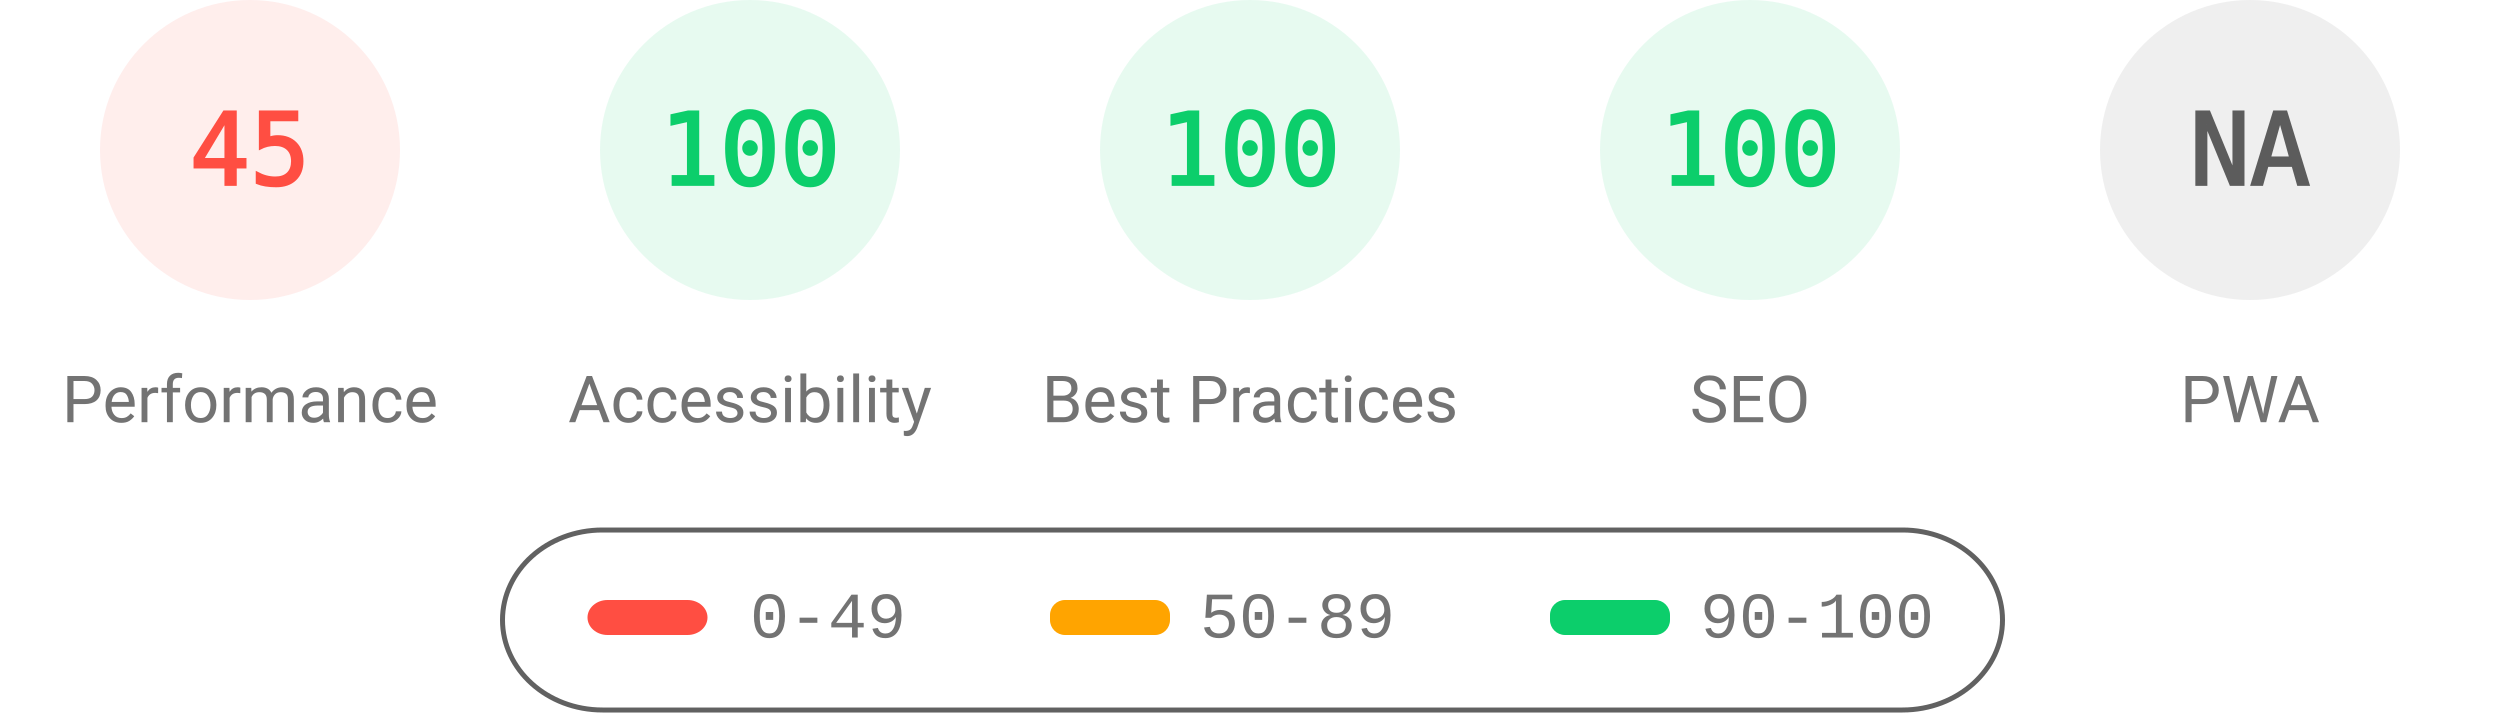
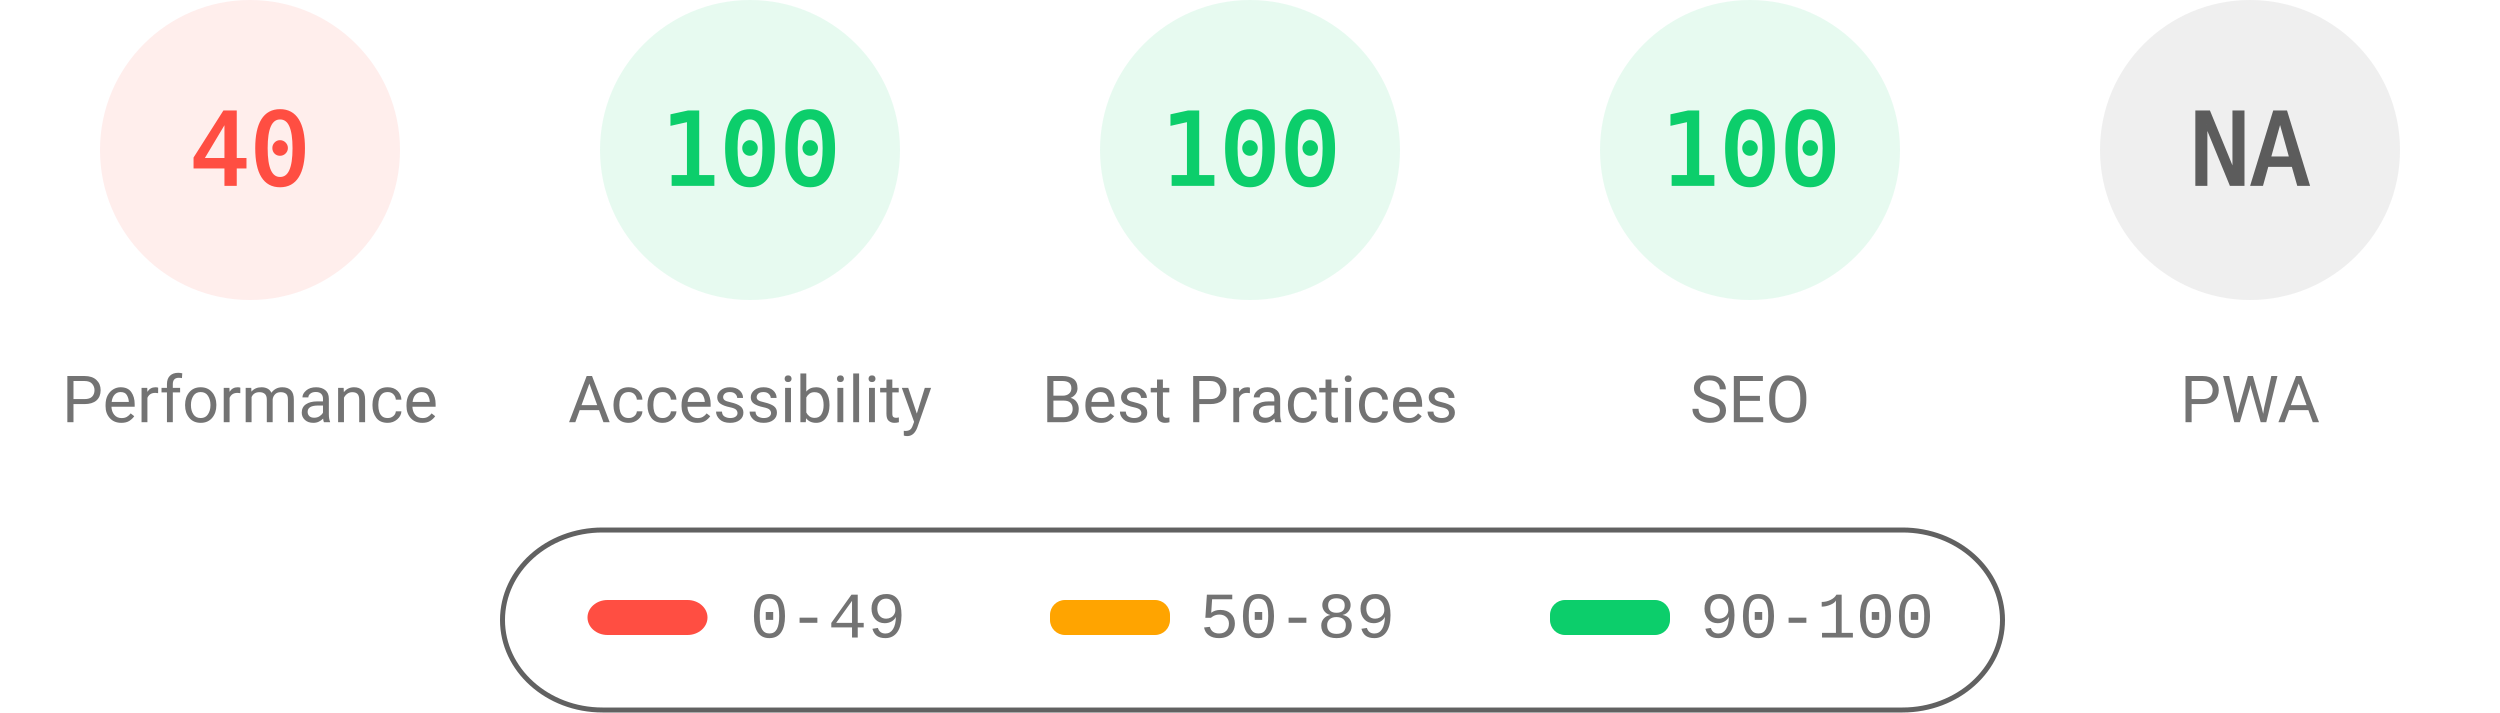
<svg xmlns="http://www.w3.org/2000/svg" fill="none" width="1000" height="285">
  <style>.gauge-base{opacity:.1}.gauge-arc{fill:none;animation-delay:250ms;stroke-linecap:round;transform:rotate(-90deg);transform-origin:100px 60px;animation:load-gauge 1s ease forwards}.guage-text{font-size:40px;font-family:monospace;text-align:center}.guage-red{color:#ff4e42;fill:#ff4e42;stroke:#ff4e42}.guage-orange{color:#ffa400;fill:#ffa400;stroke:#ffa400}.guage-green{color:#0cce6b;fill:#0cce6b;stroke:#0cce6b}.guage-undefined{color:#5c5c5c;fill:#5c5c5c;stroke:#5c5c5c}.guage-title{color:#737373;fill:#737373;stroke:none;font-size:26px;line-height:26px;font-family:Roboto,Halvetica,Arial,sans-serif}@keyframes load-gauge{from{stroke-dasharray:0 352.858}}</style>
  <svg class="guage-div guage-perf guage-red" viewBox="0 0 200 200" width="200" height="200">
    <circle class="gauge-base" r="56" cx="100" cy="60" stroke-width="8" />
-     <circle class="gauge-arc guage-arc-1" r="56" cx="100" cy="60" stroke-width="8" style="stroke-dasharray:158.336,351.858" />
-     <text class="guage-text" x="100" y="60" alignment-baseline="central" dominant-baseline="central" text-anchor="middle">45</text>
+     <circle class="gauge-arc guage-arc-1" r="56" cx="100" cy="60" stroke-width="8" style="stroke-dasharray:140.743,351.858" />
+     <text class="guage-text" x="100" y="60" alignment-baseline="central" dominant-baseline="central" text-anchor="middle">40</text>
    <text class="guage-title" x="100" y="160" alignment-baseline="central" dominant-baseline="central" text-anchor="middle">Performance</text>
  </svg>
  <svg class="guage-div guage-acc guage-green" viewBox="0 0 200 200" width="200" height="200" x="200">
    <circle class="gauge-base" r="56" cx="100" cy="60" stroke-width="8" />
    <circle class="gauge-arc guage-arc-2" r="56" cx="100" cy="60" stroke-width="8" style="stroke-dasharray:351.858,351.858" />
    <text class="guage-text" x="100" y="60" alignment-baseline="central" dominant-baseline="central" text-anchor="middle">100</text>
    <text class="guage-title" x="100" y="160" alignment-baseline="central" dominant-baseline="central" text-anchor="middle">Accessibility</text>
  </svg>
  <svg class="guage-div guage-best guage-green" viewBox="0 0 200 200" width="200" height="200" x="400">
    <circle class="gauge-base" r="56" cx="100" cy="60" stroke-width="8" />
    <circle class="gauge-arc guage-arc-3" r="56" cx="100" cy="60" stroke-width="8" style="stroke-dasharray:351.858,351.858" />
    <text class="guage-text" x="100" y="60" alignment-baseline="central" dominant-baseline="central" text-anchor="middle">100</text>
    <text class="guage-title" x="100" y="160" alignment-baseline="central" dominant-baseline="central" text-anchor="middle">Best Practices</text>
  </svg>
  <svg class="guage-div guage-seo guage-green" viewBox="0 0 200 200" width="200" height="200" x="600">
    <circle class="gauge-base" r="56" cx="100" cy="60" stroke-width="8" />
    <circle class="gauge-arc guage-arc-4" r="56" cx="100" cy="60" stroke-width="8" style="stroke-dasharray:351.858,351.858" />
    <text class="guage-text" x="100" y="60" alignment-baseline="central" dominant-baseline="central" text-anchor="middle">100</text>
    <text class="guage-title" x="100" y="160" alignment-baseline="central" dominant-baseline="central" text-anchor="middle">SEO</text>
  </svg>
  <svg class="guage-div guage-pwa guage-undefined" viewBox="0 0 200 200" width="200" height="200" x="800">
    <circle class="gauge-base" r="56" cx="100" cy="60" stroke-width="8" />
    <circle class="gauge-arc guage-arc-4" r="56" cx="100" cy="60" stroke-width="8" style="stroke-dasharray:351.858,351.858" />
    <text class="guage-text" x="100" y="60" alignment-baseline="central" dominant-baseline="central" text-anchor="middle">NA</text>
    <text class="guage-title" x="100" y="160" alignment-baseline="central" dominant-baseline="central" text-anchor="middle">PWA</text>
  </svg>
  <svg width="604" height="76" x="200" y="210">
    <path fill="none" id="canvas_background" d="M-1-1h604v80H-1z" />
    <rect fill-opacity="0" stroke="#616161" stroke-width="2" rx="40" id="svg_2" height="72" width="600" y="2" x="1" fill="#000" />
    <rect stroke="#000" rx="8" id="svg_3" height="14" width="48" y="30" x="35" stroke-opacity="null" stroke-width="0" fill="#ff4e42" />
    <rect stroke="#000" rx="6" id="svg_4" height="14" width="48" y="30" x="220" stroke-opacity="null" stroke-width="0" fill="#ffa400" />
    <rect stroke="#000" rx="6" id="svg_5" height="14" width="48" y="30" x="420" stroke-opacity="null" stroke-width="0" fill="#0cce6b" />
    <text xml:space="preserve" text-anchor="start" font-family="'Courier New', Courier, monospace" font-size="26" id="svg_6" y="45" x="100" stroke-opacity="null" stroke-width="0" stroke="#000" fill="#737373">0-49</text>
    <text xml:space="preserve" text-anchor="start" font-family="'Courier New', Courier, monospace" font-size="26" id="svg_7" y="45" x="280" stroke-opacity="null" stroke-width="0" stroke="#000" fill="#737373">50-89</text>
    <text xml:space="preserve" text-anchor="start" font-family="'Courier New', Courier, monospace" font-size="26" id="svg_8" y="45" x="480" stroke-opacity="null" stroke-width="0" stroke="#000" fill="#737373">90-100</text>
  </svg>
</svg>
